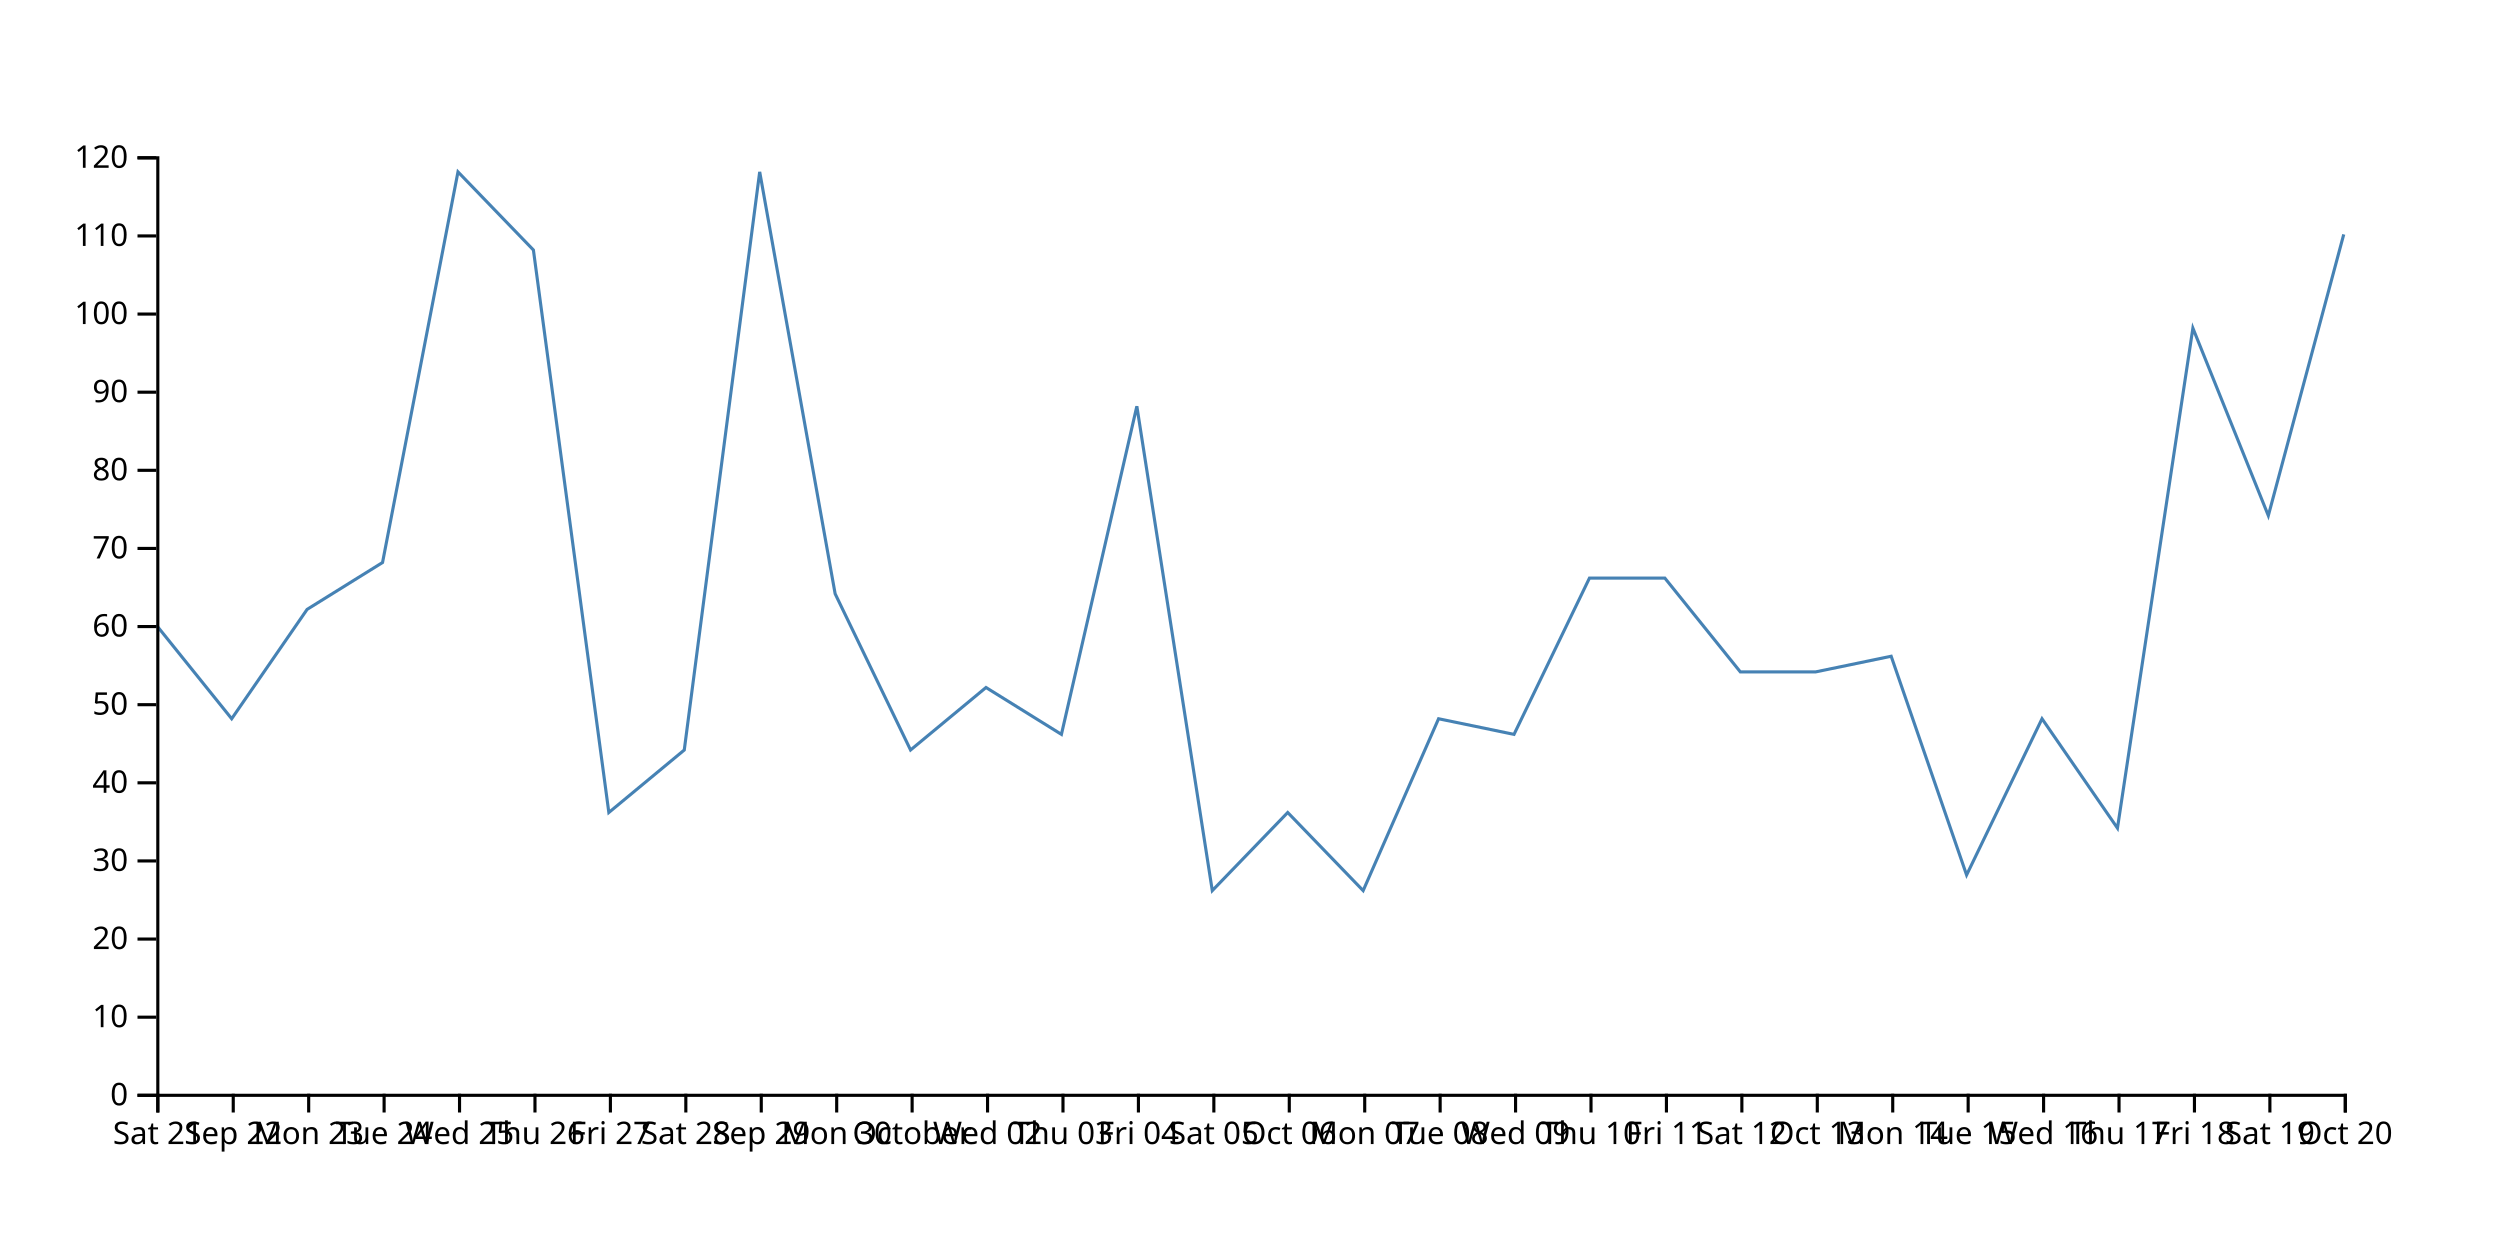
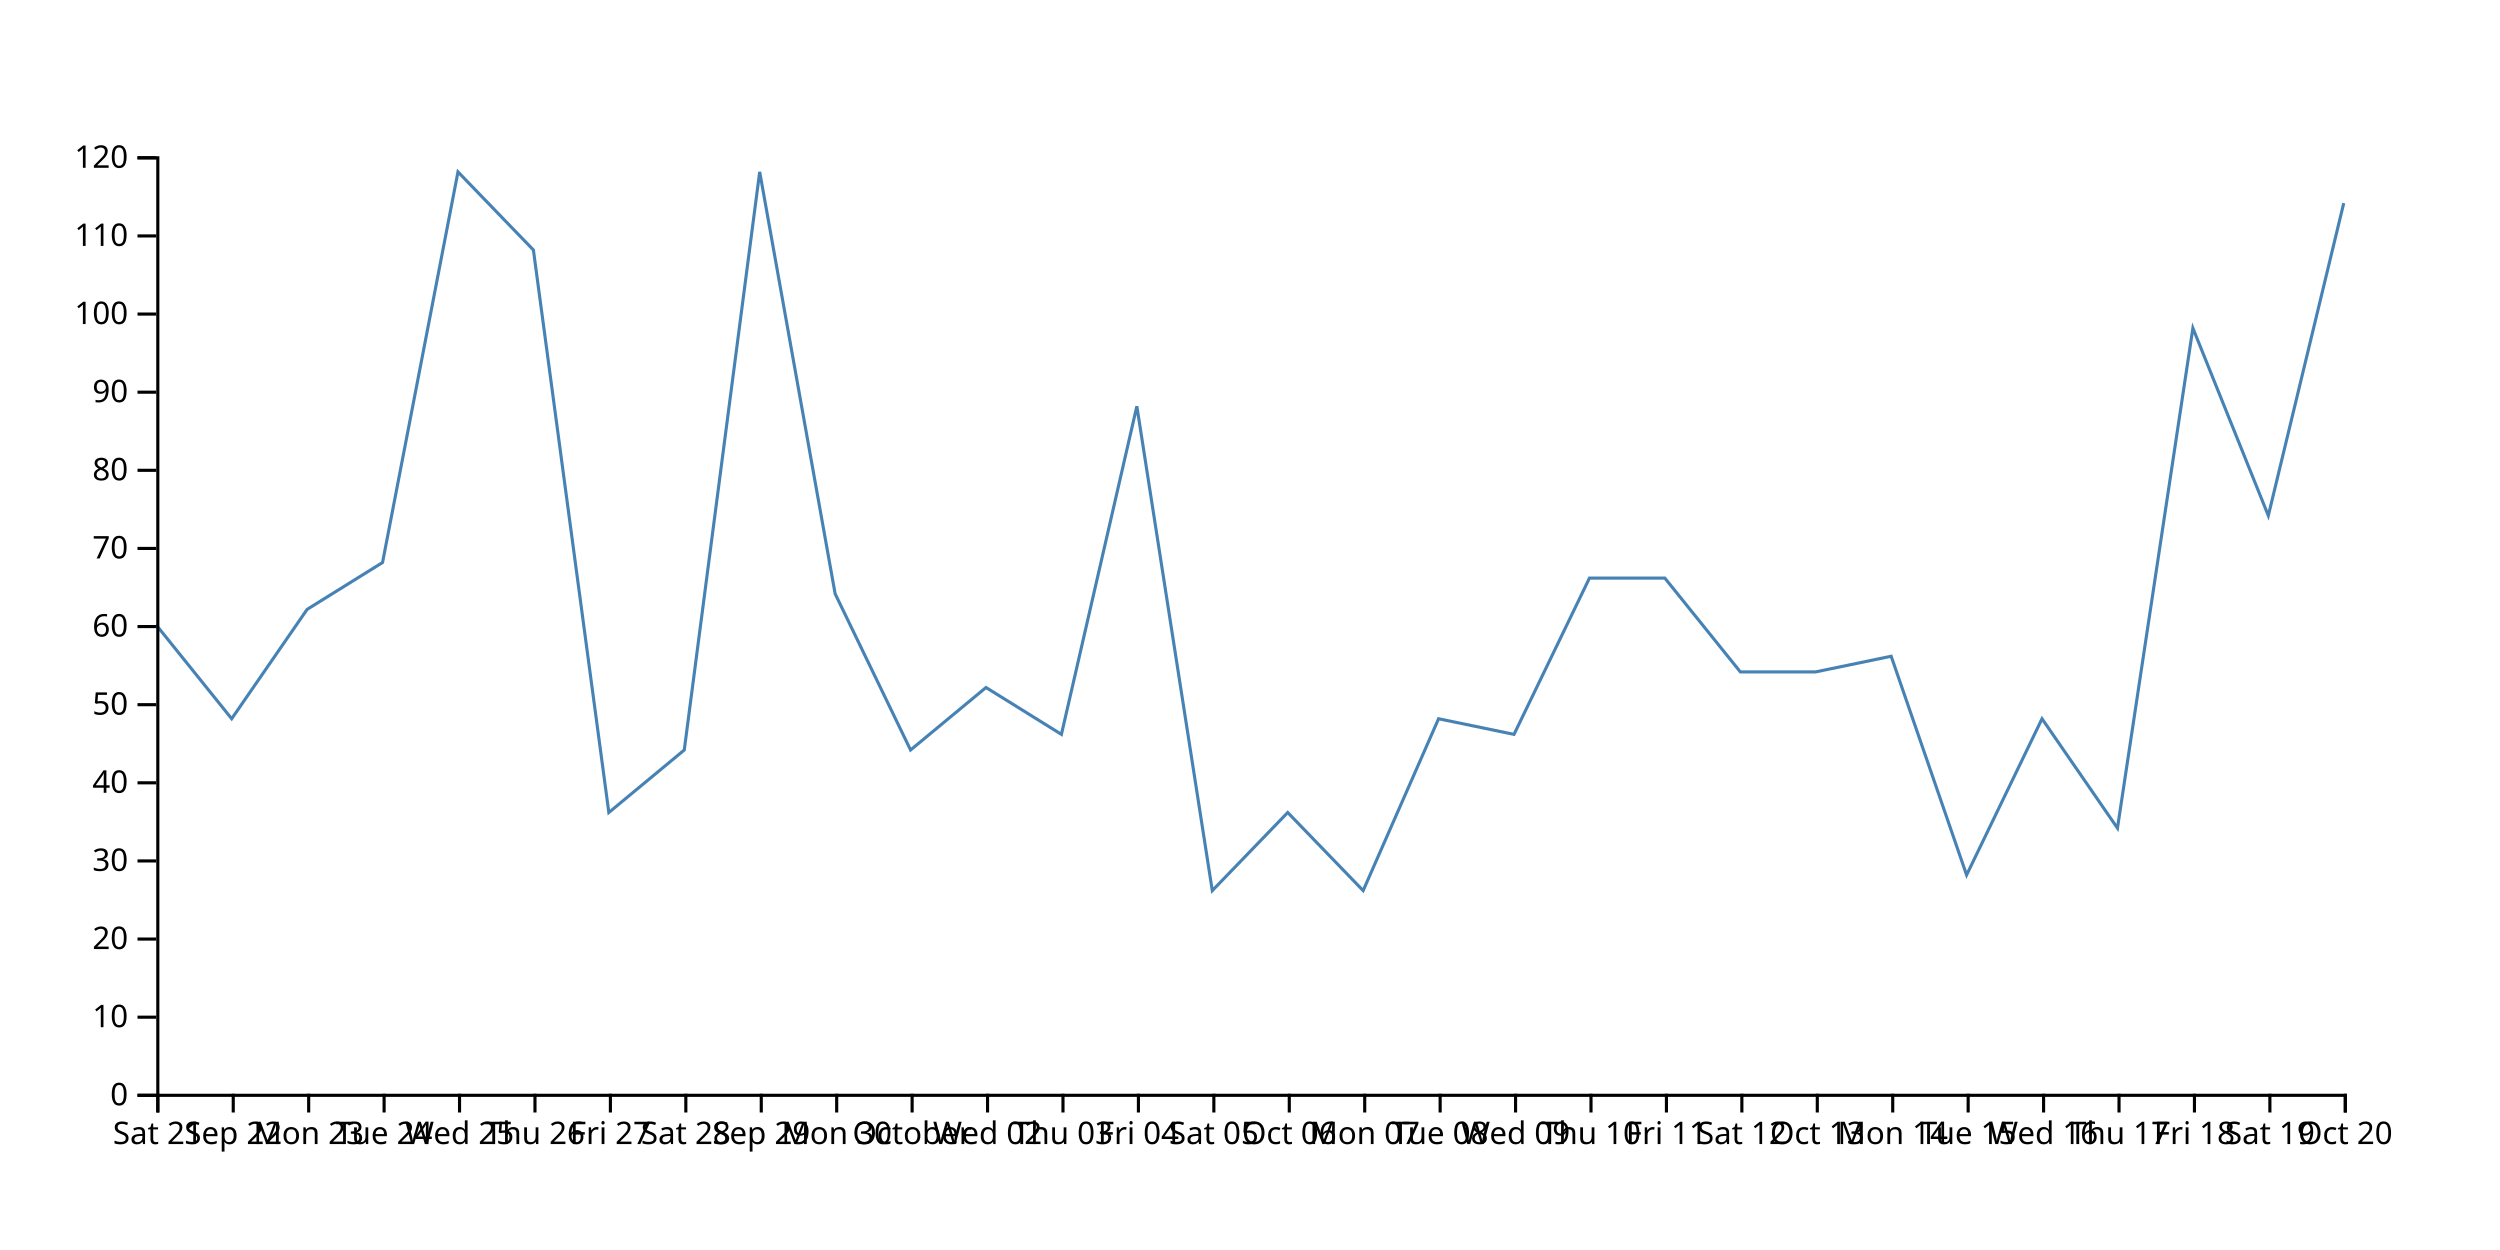
<svg xmlns="http://www.w3.org/2000/svg" width="800" height="400">
-   <path d="M750,75L725.862,165L701.724,105L677.586,265L653.448,230L629.31,280L605.172,210L581.034,215L556.897,215L532.759,185L508.621,185L484.483,235L460.345,230L436.207,285L412.069,260L387.931,285L363.793,130L339.655,235L315.517,220L291.379,240L267.241,190L243.103,55L218.966,240L194.828,260L170.69,80L146.552,55L122.414,180L98.276,195L74.138,230L50,200" fill="none" stroke="steelblue" />
+   <path d="M750,65L725.862,165L701.724,105L677.586,265L653.448,230L629.31,280L605.172,210L581.034,215L556.897,215L532.759,185L508.621,185L484.483,235L460.345,230L436.207,285L412.069,260L387.931,285L363.793,130L339.655,235L315.517,220L291.379,240L267.241,190L243.103,55L218.966,240L194.828,260L170.69,80L146.552,55L122.414,180L98.276,195L74.138,230L50,200" fill="none" stroke="steelblue" />
  <g transform="translate(0,350)" fill="none" font-size="10" font-family="sans-serif" text-anchor="middle">
    <path class="domain" stroke="currentColor" d="M50.5,6V0.5H750.5V6" />
    <g class="tick" opacity="1" transform="translate(50.5,0)">
      <line stroke="currentColor" y2="6" />
      <text fill="currentColor" y="9" dy="0.71em">Sat 21</text>
    </g>
    <g class="tick" opacity="1" transform="translate(74.63793,0)">
      <line stroke="currentColor" y2="6" />
      <text fill="currentColor" y="9" dy="0.71em">Sep 22</text>
    </g>
    <g class="tick" opacity="1" transform="translate(98.77586,0)">
      <line stroke="currentColor" y2="6" />
      <text fill="currentColor" y="9" dy="0.71em">Mon 23</text>
    </g>
    <g class="tick" opacity="1" transform="translate(122.9138,0)">
      <line stroke="currentColor" y2="6" />
      <text fill="currentColor" y="9" dy="0.71em">Tue 24</text>
    </g>
    <g class="tick" opacity="1" transform="translate(147.0517,0)">
      <line stroke="currentColor" y2="6" />
      <text fill="currentColor" y="9" dy="0.71em">Wed 25</text>
    </g>
    <g class="tick" opacity="1" transform="translate(171.1897,0)">
      <line stroke="currentColor" y2="6" />
      <text fill="currentColor" y="9" dy="0.71em">Thu 26</text>
    </g>
    <g class="tick" opacity="1" transform="translate(195.3276,0)">
      <line stroke="currentColor" y2="6" />
      <text fill="currentColor" y="9" dy="0.71em">Fri 27</text>
    </g>
    <g class="tick" opacity="1" transform="translate(219.4655,0)">
      <line stroke="currentColor" y2="6" />
      <text fill="currentColor" y="9" dy="0.71em">Sat 28</text>
    </g>
    <g class="tick" opacity="1" transform="translate(243.6034,0)">
      <line stroke="currentColor" y2="6" />
      <text fill="currentColor" y="9" dy="0.71em">Sep 29</text>
    </g>
    <g class="tick" opacity="1" transform="translate(267.7414,0)">
      <line stroke="currentColor" y2="6" />
      <text fill="currentColor" y="9" dy="0.71em">Mon 30</text>
    </g>
    <g class="tick" opacity="1" transform="translate(291.8793,0)">
      <line stroke="currentColor" y2="6" />
      <text fill="currentColor" y="9" dy="0.71em">October</text>
    </g>
    <g class="tick" opacity="1" transform="translate(316.0172,0)">
      <line stroke="currentColor" y2="6" />
      <text fill="currentColor" y="9" dy="0.71em">Wed 02</text>
    </g>
    <g class="tick" opacity="1" transform="translate(340.1552,0)">
      <line stroke="currentColor" y2="6" />
      <text fill="currentColor" y="9" dy="0.71em">Thu 03</text>
    </g>
    <g class="tick" opacity="1" transform="translate(364.2931,0)">
      <line stroke="currentColor" y2="6" />
      <text fill="currentColor" y="9" dy="0.71em">Fri 04</text>
    </g>
    <g class="tick" opacity="1" transform="translate(388.431,0)">
      <line stroke="currentColor" y2="6" />
      <text fill="currentColor" y="9" dy="0.71em">Sat 05</text>
    </g>
    <g class="tick" opacity="1" transform="translate(412.569,0)">
      <line stroke="currentColor" y2="6" />
      <text fill="currentColor" y="9" dy="0.71em">Oct 06</text>
    </g>
    <g class="tick" opacity="1" transform="translate(436.7069,0)">
      <line stroke="currentColor" y2="6" />
      <text fill="currentColor" y="9" dy="0.71em">Mon 07</text>
    </g>
    <g class="tick" opacity="1" transform="translate(460.8448,0)">
      <line stroke="currentColor" y2="6" />
      <text fill="currentColor" y="9" dy="0.71em">Tue 08</text>
    </g>
    <g class="tick" opacity="1" transform="translate(484.9828,0)">
      <line stroke="currentColor" y2="6" />
      <text fill="currentColor" y="9" dy="0.71em">Wed 09</text>
    </g>
    <g class="tick" opacity="1" transform="translate(509.1207,0)">
      <line stroke="currentColor" y2="6" />
      <text fill="currentColor" y="9" dy="0.71em">Thu 10</text>
    </g>
    <g class="tick" opacity="1" transform="translate(533.2586,0)">
      <line stroke="currentColor" y2="6" />
      <text fill="currentColor" y="9" dy="0.71em">Fri 11</text>
    </g>
    <g class="tick" opacity="1" transform="translate(557.3966,0)">
      <line stroke="currentColor" y2="6" />
      <text fill="currentColor" y="9" dy="0.71em">Sat 12</text>
    </g>
    <g class="tick" opacity="1" transform="translate(581.5345,0)">
      <line stroke="currentColor" y2="6" />
      <text fill="currentColor" y="9" dy="0.71em">Oct 13</text>
    </g>
    <g class="tick" opacity="1" transform="translate(605.6724,0)">
      <line stroke="currentColor" y2="6" />
      <text fill="currentColor" y="9" dy="0.71em">Mon 14</text>
    </g>
    <g class="tick" opacity="1" transform="translate(629.8103,0)">
      <line stroke="currentColor" y2="6" />
      <text fill="currentColor" y="9" dy="0.71em">Tue 15</text>
    </g>
    <g class="tick" opacity="1" transform="translate(653.9483,0)">
      <line stroke="currentColor" y2="6" />
      <text fill="currentColor" y="9" dy="0.71em">Wed 16</text>
    </g>
    <g class="tick" opacity="1" transform="translate(678.0862,0)">
      <line stroke="currentColor" y2="6" />
      <text fill="currentColor" y="9" dy="0.71em">Thu 17</text>
    </g>
    <g class="tick" opacity="1" transform="translate(702.2241,0)">
      <line stroke="currentColor" y2="6" />
      <text fill="currentColor" y="9" dy="0.71em">Fri 18</text>
    </g>
    <g class="tick" opacity="1" transform="translate(726.3621,0)">
      <line stroke="currentColor" y2="6" />
      <text fill="currentColor" y="9" dy="0.71em">Sat 19</text>
    </g>
    <g class="tick" opacity="1" transform="translate(750.5,0)">
      <line stroke="currentColor" y2="6" />
      <text fill="currentColor" y="9" dy="0.71em">Oct 20</text>
    </g>
  </g>
  <g transform="translate(50,0)" fill="none" font-size="10" font-family="sans-serif" text-anchor="end">
    <path class="domain" stroke="currentColor" d="M-6,350.5H0.5V50.5H-6" />
    <g class="tick" opacity="1" transform="translate(0,350.5)">
      <line stroke="currentColor" x2="-6" />
      <text fill="currentColor" x="-9" dy="0.32em">0</text>
    </g>
    <g class="tick" opacity="1" transform="translate(0,325.5)">
      <line stroke="currentColor" x2="-6" />
      <text fill="currentColor" x="-9" dy="0.32em">10</text>
    </g>
    <g class="tick" opacity="1" transform="translate(0,300.5)">
      <line stroke="currentColor" x2="-6" />
      <text fill="currentColor" x="-9" dy="0.32em">20</text>
    </g>
    <g class="tick" opacity="1" transform="translate(0,275.5)">
      <line stroke="currentColor" x2="-6" />
      <text fill="currentColor" x="-9" dy="0.32em">30</text>
    </g>
    <g class="tick" opacity="1" transform="translate(0,250.5)">
      <line stroke="currentColor" x2="-6" />
      <text fill="currentColor" x="-9" dy="0.32em">40</text>
    </g>
    <g class="tick" opacity="1" transform="translate(0,225.5)">
      <line stroke="currentColor" x2="-6" />
      <text fill="currentColor" x="-9" dy="0.32em">50</text>
    </g>
    <g class="tick" opacity="1" transform="translate(0,200.5)">
      <line stroke="currentColor" x2="-6" />
      <text fill="currentColor" x="-9" dy="0.32em">60</text>
    </g>
    <g class="tick" opacity="1" transform="translate(0,175.5)">
      <line stroke="currentColor" x2="-6" />
      <text fill="currentColor" x="-9" dy="0.32em">70</text>
    </g>
    <g class="tick" opacity="1" transform="translate(0,150.5)">
      <line stroke="currentColor" x2="-6" />
      <text fill="currentColor" x="-9" dy="0.32em">80</text>
    </g>
    <g class="tick" opacity="1" transform="translate(0,125.5)">
      <line stroke="currentColor" x2="-6" />
      <text fill="currentColor" x="-9" dy="0.32em">90</text>
    </g>
    <g class="tick" opacity="1" transform="translate(0,100.5)">
      <line stroke="currentColor" x2="-6" />
      <text fill="currentColor" x="-9" dy="0.32em">100</text>
    </g>
    <g class="tick" opacity="1" transform="translate(0,75.5)">
      <line stroke="currentColor" x2="-6" />
      <text fill="currentColor" x="-9" dy="0.32em">110</text>
    </g>
    <g class="tick" opacity="1" transform="translate(0,50.5)">
      <line stroke="currentColor" x2="-6" />
      <text fill="currentColor" x="-9" dy="0.32em">120</text>
    </g>
  </g>
</svg>
